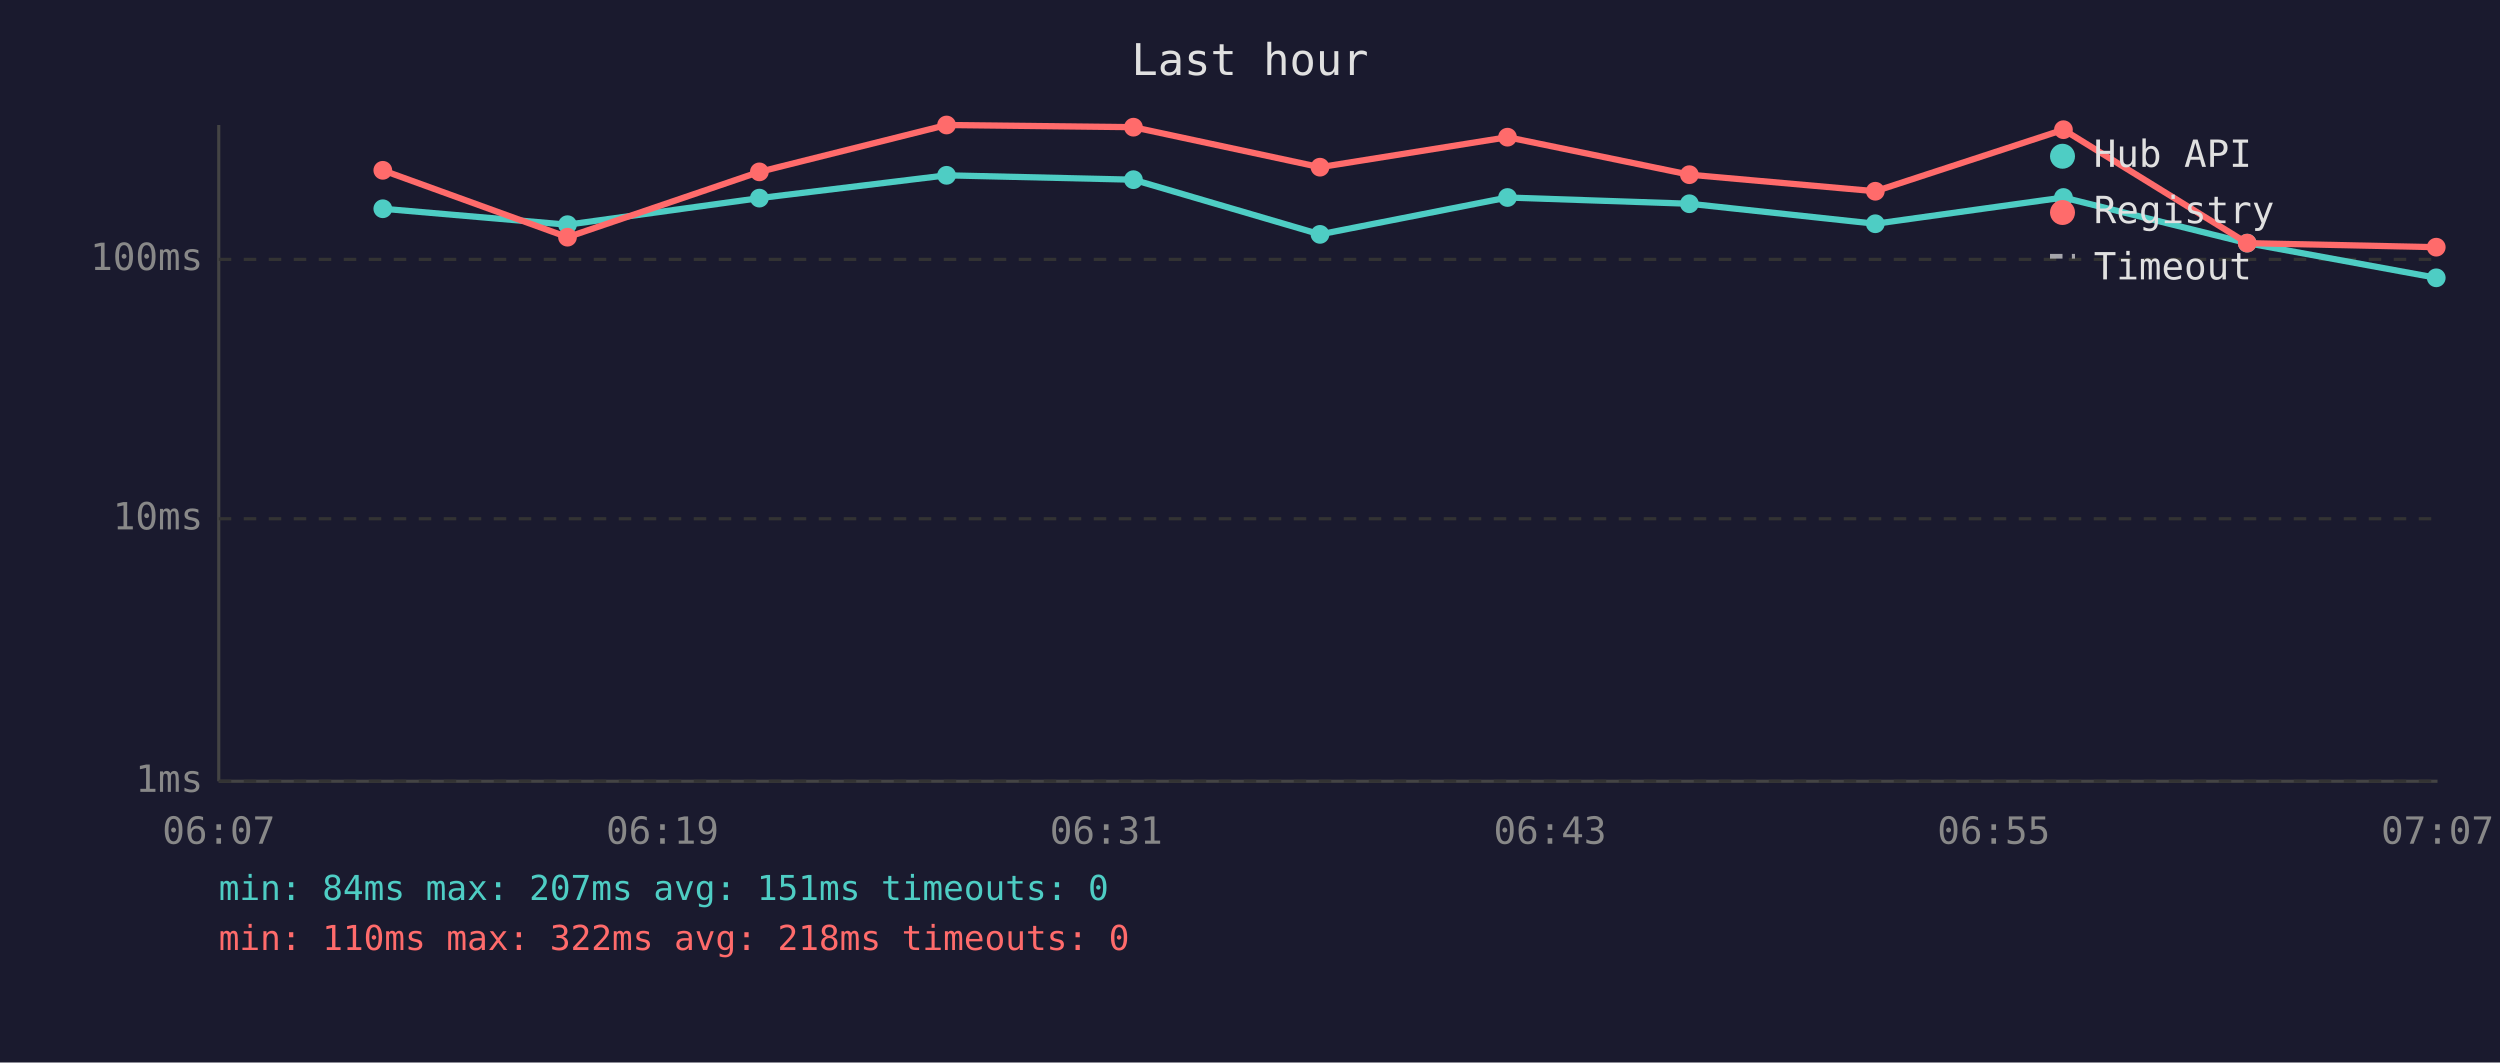
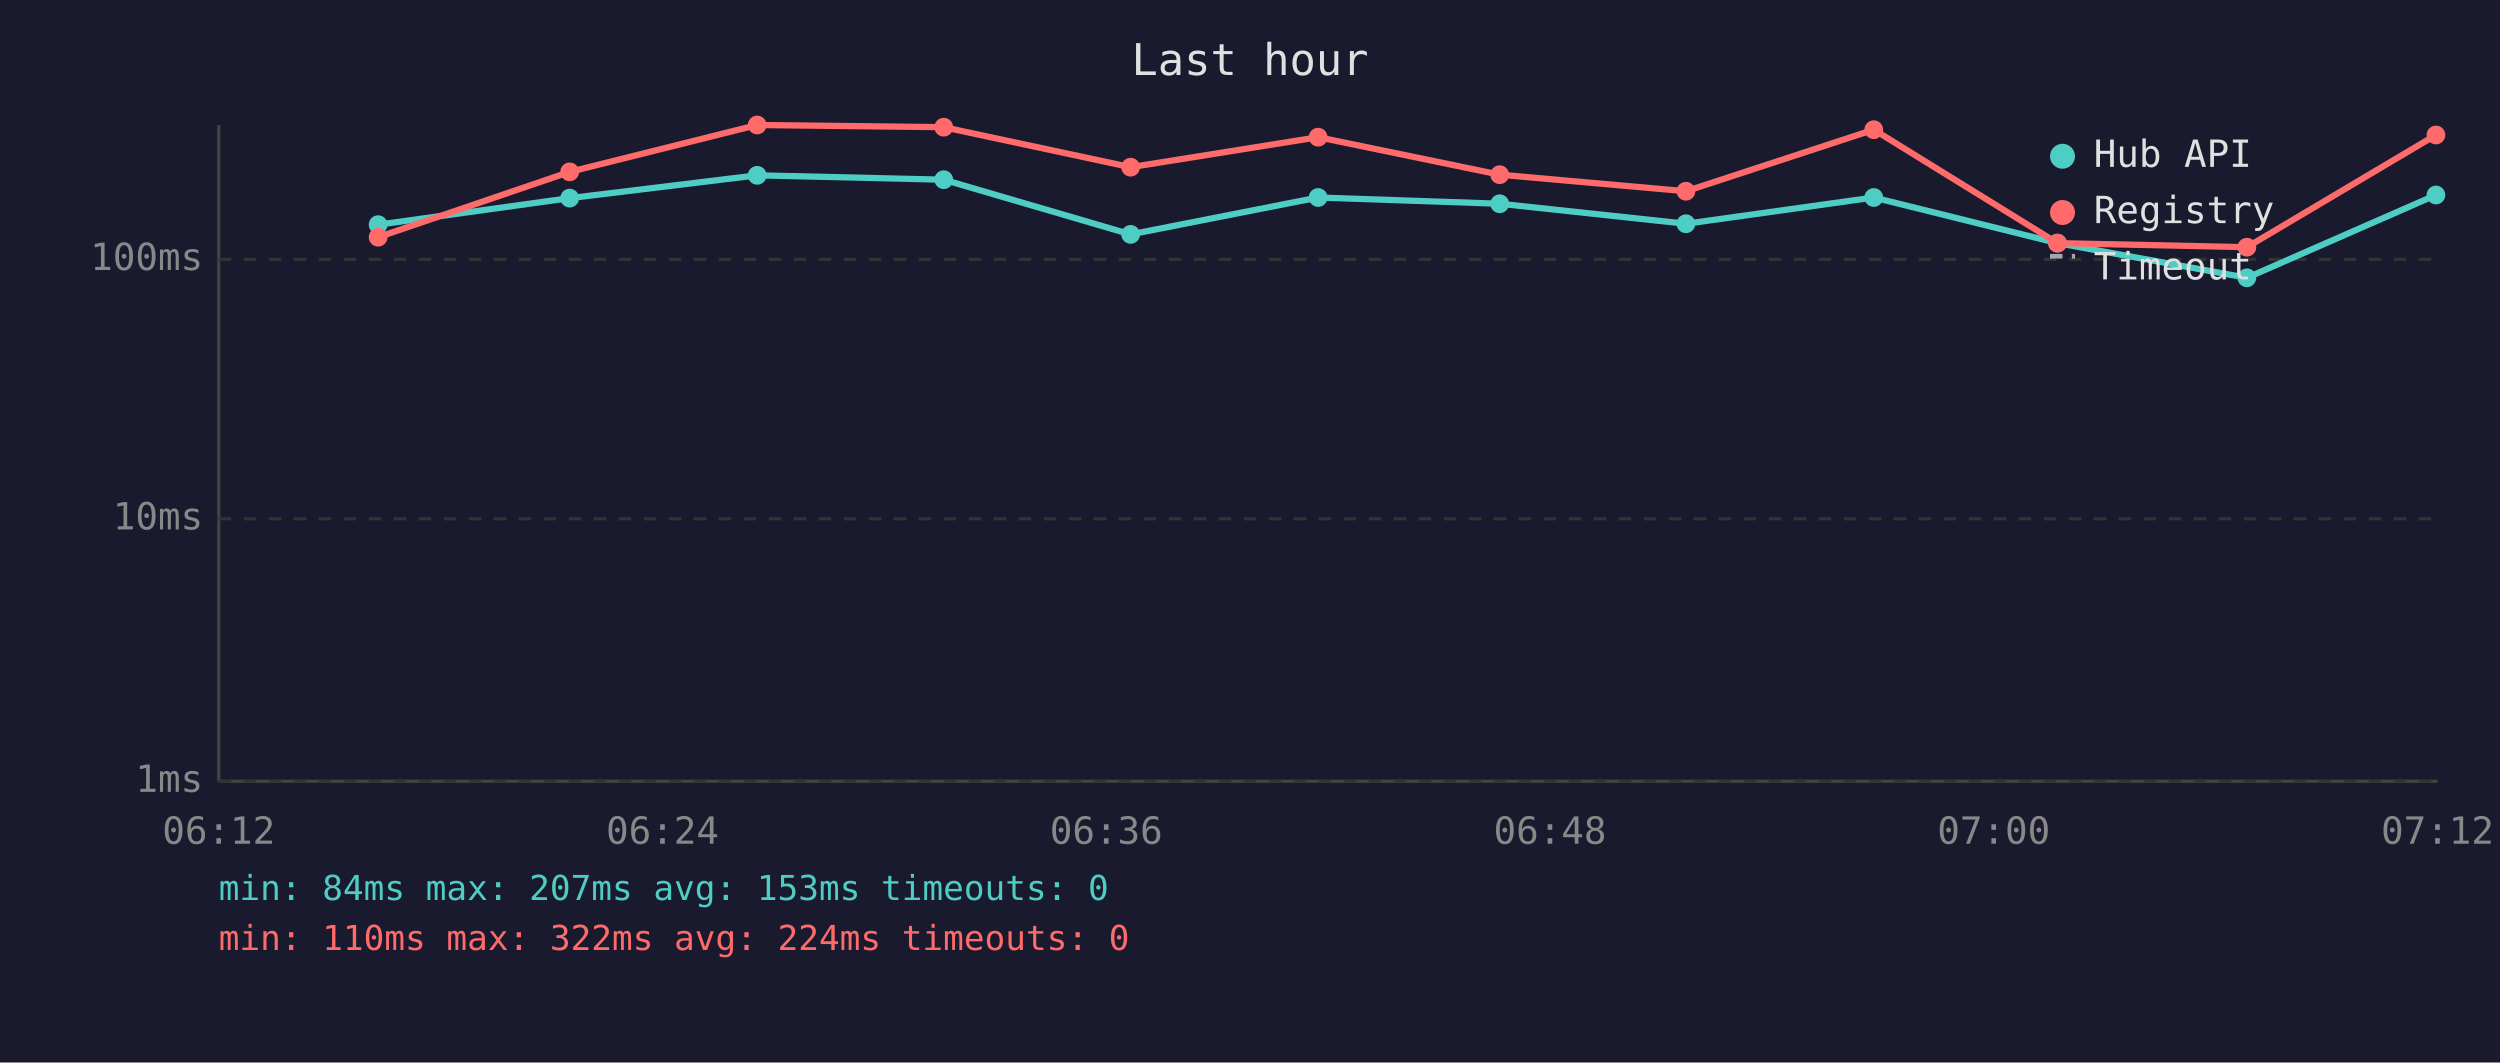
<svg xmlns="http://www.w3.org/2000/svg" viewBox="0 0 800 340" font-family="monospace" font-size="12">
  <rect width="800" height="340" fill="#1a1a2e" />
  <text x="400" y="24" fill="#e0e0e0" font-size="14" text-anchor="middle">Last hour</text>
  <line x1="70" y1="40" x2="70" y2="250" stroke="#444" stroke-width="1" />
  <line x1="70" y1="250" x2="780" y2="250" stroke="#444" stroke-width="1" />
  <line x1="70" y1="250" x2="780" y2="250" stroke="#333" stroke-width="1" stroke-dasharray="4" />
  <text x="65" y="250" fill="#888" text-anchor="end" dominant-baseline="middle">1ms</text>
  <line x1="70" y1="166" x2="780" y2="166" stroke="#333" stroke-width="1" stroke-dasharray="4" />
  <text x="65" y="166" fill="#888" text-anchor="end" dominant-baseline="middle">10ms</text>
  <line x1="70" y1="83" x2="780" y2="83" stroke="#333" stroke-width="1" stroke-dasharray="4" />
  <text x="65" y="83" fill="#888" text-anchor="end" dominant-baseline="middle">100ms</text>
-   <text x="70" y="270" fill="#888" text-anchor="middle">06:07</text>
-   <text x="212" y="270" fill="#888" text-anchor="middle">06:19</text>
-   <text x="354" y="270" fill="#888" text-anchor="middle">06:31</text>
-   <text x="496" y="270" fill="#888" text-anchor="middle">06:43</text>
-   <text x="638" y="270" fill="#888" text-anchor="middle">06:55</text>
-   <text x="780" y="270" fill="#888" text-anchor="middle">07:07</text>
-   <polyline points="122.5,66.8 181.6,71.9 243.0,63.4 302.9,56.1 362.7,57.5 422.4,75.0 482.4,63.2 540.6,65.2 600.1,71.6 660.3,63.2 719.1,77.8 779.6,88.9" fill="none" stroke="#4ecdc4" stroke-width="2" opacity="1" />
-   <circle cx="122.5" cy="66.8" r="3" fill="#4ecdc4" />
-   <circle cx="181.6" cy="71.9" r="3" fill="#4ecdc4" />
-   <circle cx="243.0" cy="63.4" r="3" fill="#4ecdc4" />
-   <circle cx="302.9" cy="56.1" r="3" fill="#4ecdc4" />
-   <circle cx="362.7" cy="57.5" r="3" fill="#4ecdc4" />
-   <circle cx="422.4" cy="75.0" r="3" fill="#4ecdc4" />
-   <circle cx="482.4" cy="63.2" r="3" fill="#4ecdc4" />
-   <circle cx="540.6" cy="65.2" r="3" fill="#4ecdc4" />
-   <circle cx="600.1" cy="71.6" r="3" fill="#4ecdc4" />
-   <circle cx="660.3" cy="63.2" r="3" fill="#4ecdc4" />
-   <circle cx="719.1" cy="77.8" r="3" fill="#4ecdc4" />
-   <circle cx="779.6" cy="88.9" r="3" fill="#4ecdc4" />
-   <polyline points="122.5,54.5 181.6,75.9 243.0,55.0 302.9,40.0 362.7,40.7 422.4,53.5 482.4,43.9 540.6,55.9 600.1,61.2 660.3,41.5 719.1,77.8 779.6,79.1" fill="none" stroke="#ff6b6b" stroke-width="2" opacity="1" />
-   <circle cx="122.5" cy="54.5" r="3" fill="#ff6b6b" />
-   <circle cx="181.6" cy="75.9" r="3" fill="#ff6b6b" />
-   <circle cx="243.0" cy="55.0" r="3" fill="#ff6b6b" />
-   <circle cx="302.9" cy="40.0" r="3" fill="#ff6b6b" />
-   <circle cx="362.7" cy="40.7" r="3" fill="#ff6b6b" />
-   <circle cx="422.4" cy="53.5" r="3" fill="#ff6b6b" />
-   <circle cx="482.4" cy="43.9" r="3" fill="#ff6b6b" />
-   <circle cx="540.6" cy="55.9" r="3" fill="#ff6b6b" />
-   <circle cx="600.1" cy="61.2" r="3" fill="#ff6b6b" />
-   <circle cx="660.3" cy="41.5" r="3" fill="#ff6b6b" />
-   <circle cx="719.1" cy="77.8" r="3" fill="#ff6b6b" />
-   <circle cx="779.6" cy="79.1" r="3" fill="#ff6b6b" />
+   <text x="70" y="270" fill="#888" text-anchor="middle">06:12</text>
+   <text x="212" y="270" fill="#888" text-anchor="middle">06:24</text>
+   <text x="354" y="270" fill="#888" text-anchor="middle">06:36</text>
+   <text x="496" y="270" fill="#888" text-anchor="middle">06:48</text>
+   <text x="638" y="270" fill="#888" text-anchor="middle">07:00</text>
+   <text x="780" y="270" fill="#888" text-anchor="middle">07:12</text>
+   <polyline points="121.0,71.9 182.3,63.4 242.3,56.1 302.0,57.5 361.8,75.0 421.8,63.2 479.9,65.2 539.5,71.6 599.6,63.2 658.4,77.8 719.0,88.9 779.5,62.4" fill="none" stroke="#4ecdc4" stroke-width="2" opacity="1" />
+   <circle cx="121.0" cy="71.9" r="3" fill="#4ecdc4" />
+   <circle cx="182.3" cy="63.4" r="3" fill="#4ecdc4" />
+   <circle cx="242.3" cy="56.1" r="3" fill="#4ecdc4" />
+   <circle cx="302.0" cy="57.5" r="3" fill="#4ecdc4" />
+   <circle cx="361.8" cy="75.0" r="3" fill="#4ecdc4" />
+   <circle cx="421.8" cy="63.2" r="3" fill="#4ecdc4" />
+   <circle cx="479.9" cy="65.2" r="3" fill="#4ecdc4" />
+   <circle cx="539.5" cy="71.6" r="3" fill="#4ecdc4" />
+   <circle cx="599.6" cy="63.2" r="3" fill="#4ecdc4" />
+   <circle cx="658.4" cy="77.8" r="3" fill="#4ecdc4" />
+   <circle cx="719.0" cy="88.9" r="3" fill="#4ecdc4" />
+   <circle cx="779.5" cy="62.4" r="3" fill="#4ecdc4" />
+   <polyline points="121.0,75.9 182.3,55.0 242.3,40.0 302.0,40.7 361.8,53.5 421.8,43.9 479.9,55.9 539.5,61.2 599.6,41.5 658.4,77.8 719.0,79.1 779.5,43.2" fill="none" stroke="#ff6b6b" stroke-width="2" opacity="1" />
+   <circle cx="121.0" cy="75.9" r="3" fill="#ff6b6b" />
+   <circle cx="182.3" cy="55.0" r="3" fill="#ff6b6b" />
+   <circle cx="242.3" cy="40.0" r="3" fill="#ff6b6b" />
+   <circle cx="302.0" cy="40.7" r="3" fill="#ff6b6b" />
+   <circle cx="361.8" cy="53.5" r="3" fill="#ff6b6b" />
+   <circle cx="421.8" cy="43.9" r="3" fill="#ff6b6b" />
+   <circle cx="479.9" cy="55.9" r="3" fill="#ff6b6b" />
+   <circle cx="539.5" cy="61.2" r="3" fill="#ff6b6b" />
+   <circle cx="599.6" cy="41.5" r="3" fill="#ff6b6b" />
+   <circle cx="658.4" cy="77.8" r="3" fill="#ff6b6b" />
+   <circle cx="719.0" cy="79.1" r="3" fill="#ff6b6b" />
+   <circle cx="779.5" cy="43.2" r="3" fill="#ff6b6b" />
  <circle cx="660" cy="50" r="4" fill="#4ecdc4" />
  <text x="670" y="50" fill="#e0e0e0" dominant-baseline="middle">Hub API</text>
  <circle cx="660" cy="68" r="4" fill="#ff6b6b" />
  <text x="670" y="68" fill="#e0e0e0" dominant-baseline="middle">Registry</text>
  <line x1="656" y1="82" x2="664" y2="82" stroke="#e0e0e0" stroke-width="1.5" stroke-dasharray="4,3" opacity="0.7" />
  <text x="670" y="86" fill="#e0e0e0" dominant-baseline="middle">Timeout</text>
-   <text x="70" y="288" fill="#4ecdc4" font-size="11">min: 84ms  max: 207ms  avg: 151ms  timeouts: 0</text>
-   <text x="70" y="304" fill="#ff6b6b" font-size="11">min: 110ms  max: 322ms  avg: 218ms  timeouts: 0</text>
+   <text x="70" y="288" fill="#4ecdc4" font-size="11">min: 84ms  max: 207ms  avg: 153ms  timeouts: 0</text>
+   <text x="70" y="304" fill="#ff6b6b" font-size="11">min: 110ms  max: 322ms  avg: 224ms  timeouts: 0</text>
</svg>
